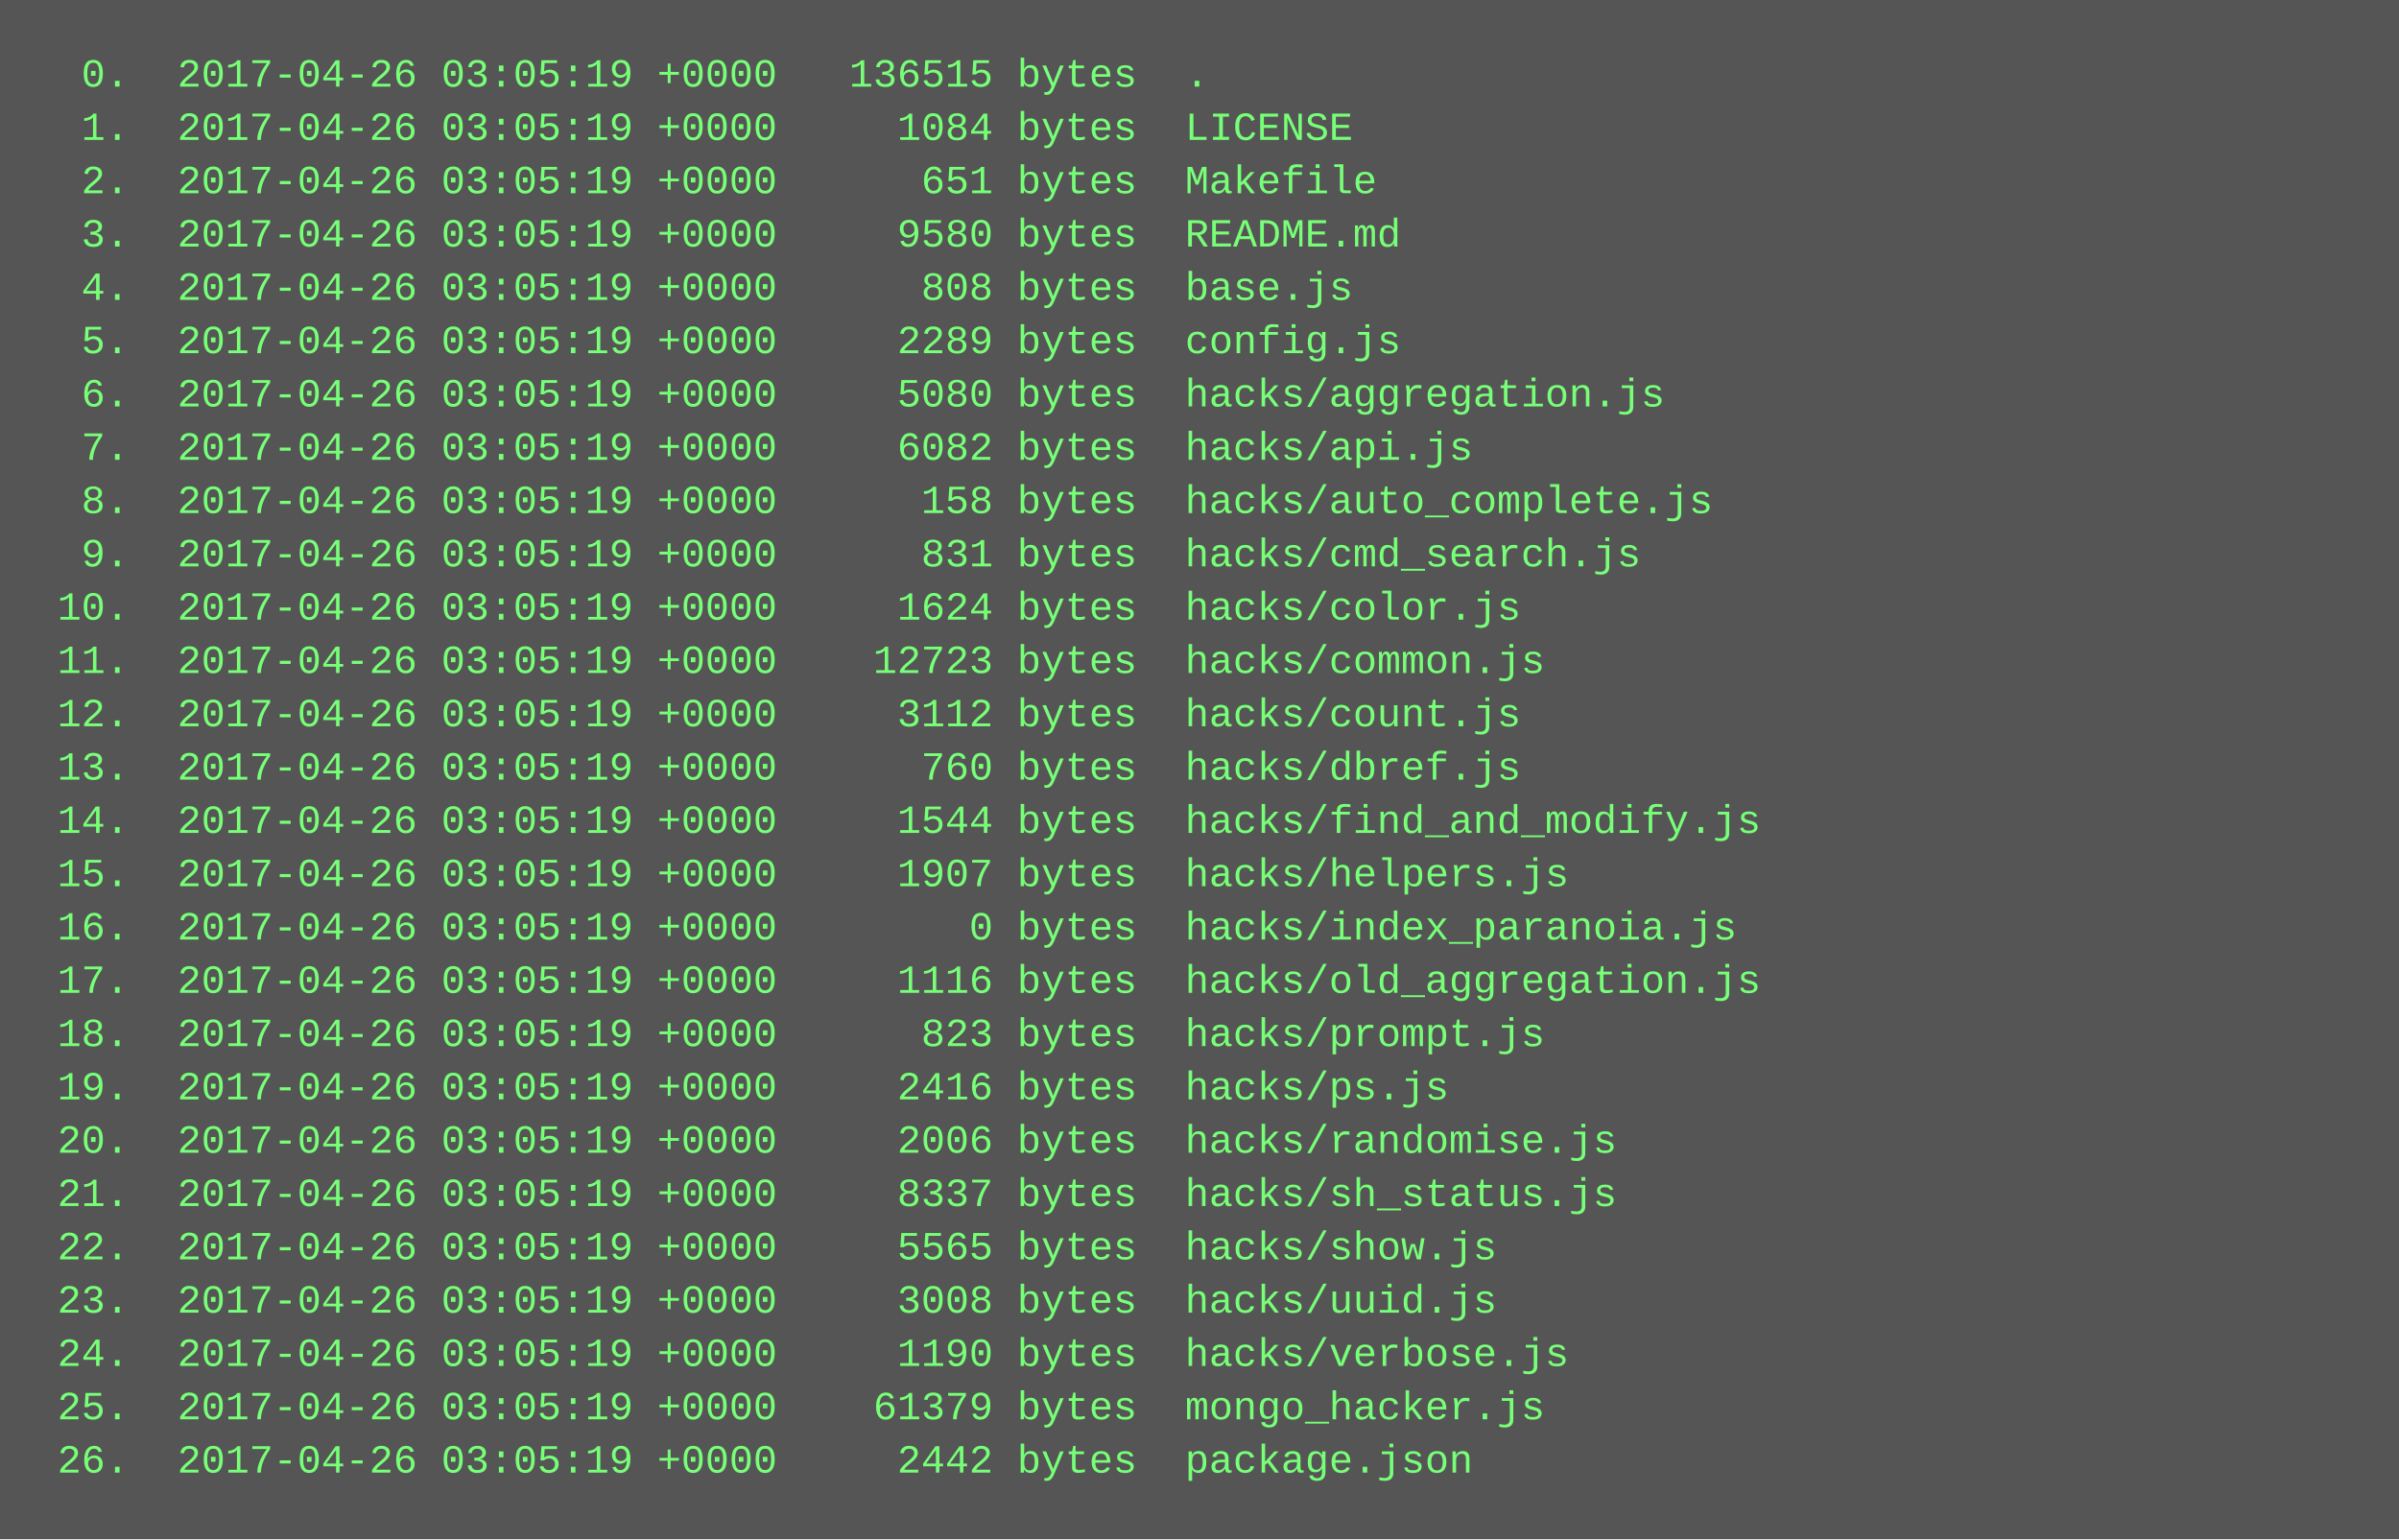
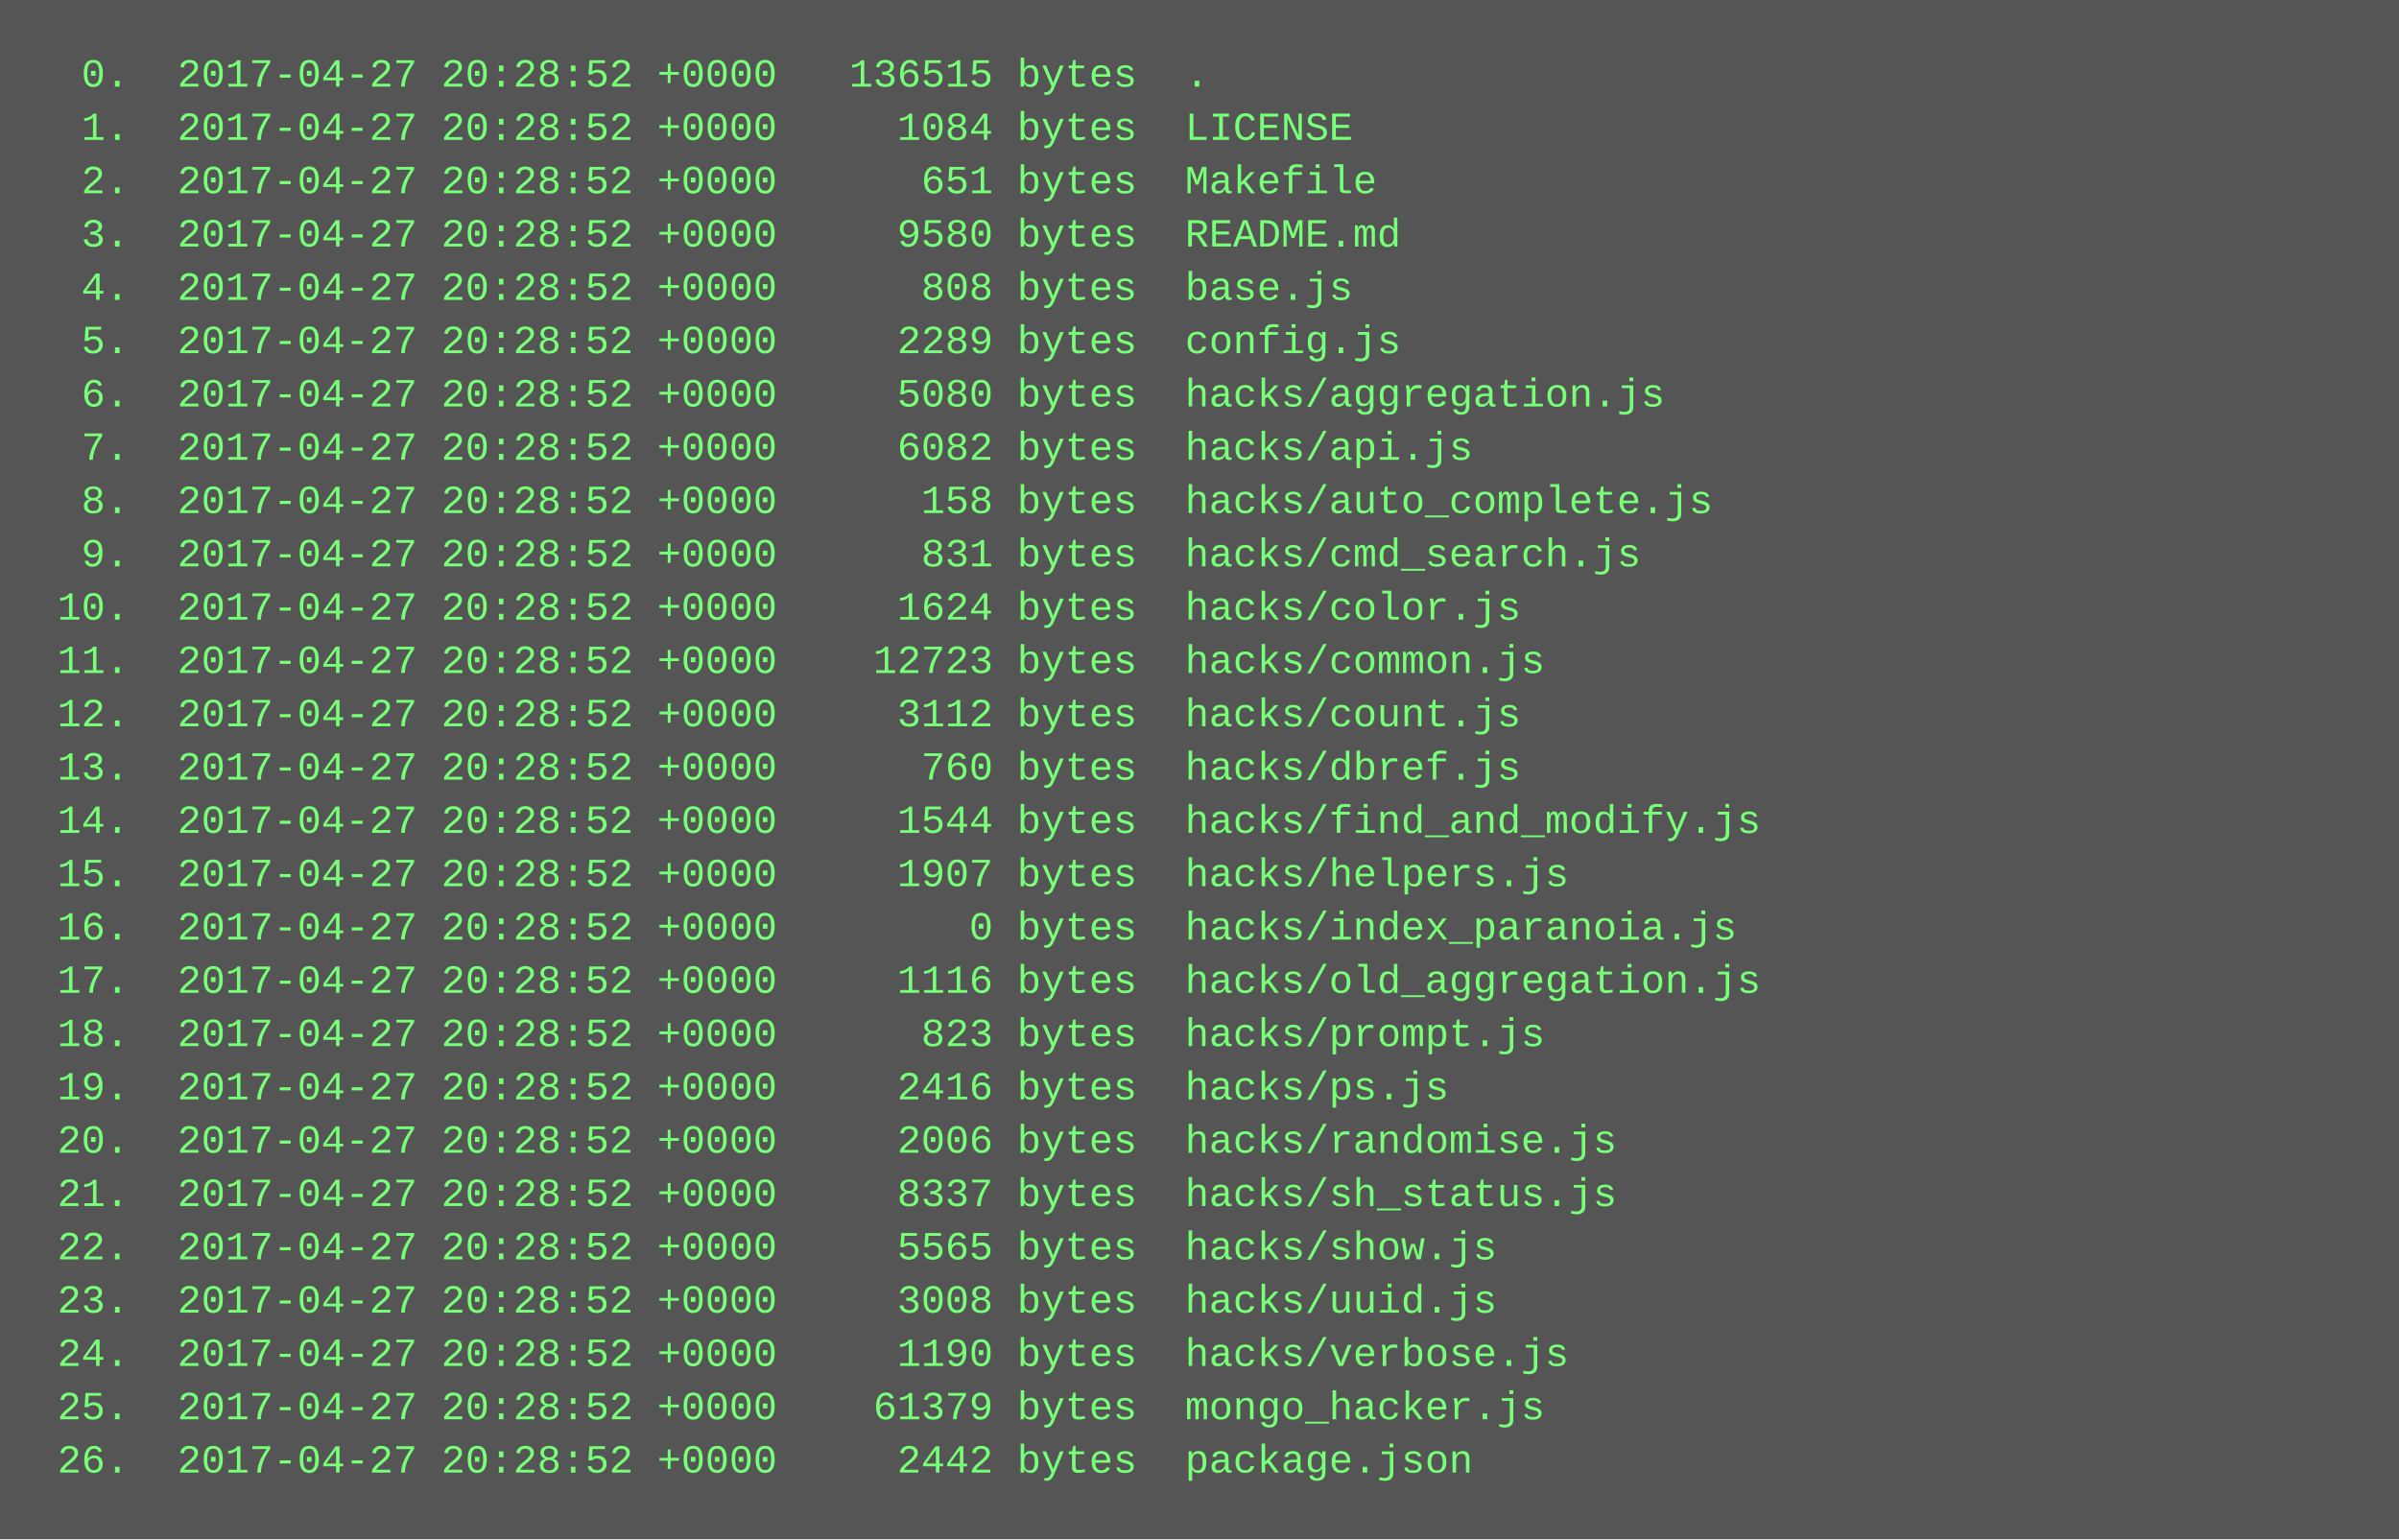
<svg xmlns="http://www.w3.org/2000/svg" height="462" width="720">
  <rect height="462" fill="#555" width="720" />
  <text fill="#7f7" font-family="Courier New" font-size="12" xml:space="preserve">
-     <tspan x="10" y="26">  0.  2017-04-26 03:05:19 +0000   136515 bytes  .</tspan>
-     <tspan x="10" y="42">  1.  2017-04-26 03:05:19 +0000     1084 bytes  LICENSE</tspan>
-     <tspan x="10" y="58">  2.  2017-04-26 03:05:19 +0000      651 bytes  Makefile</tspan>
-     <tspan x="10" y="74">  3.  2017-04-26 03:05:19 +0000     9580 bytes  README.md</tspan>
-     <tspan x="10" y="90">  4.  2017-04-26 03:05:19 +0000      808 bytes  base.js</tspan>
-     <tspan x="10" y="106">  5.  2017-04-26 03:05:19 +0000     2289 bytes  config.js</tspan>
-     <tspan x="10" y="122">  6.  2017-04-26 03:05:19 +0000     5080 bytes  hacks/aggregation.js</tspan>
-     <tspan x="10" y="138">  7.  2017-04-26 03:05:19 +0000     6082 bytes  hacks/api.js</tspan>
-     <tspan x="10" y="154">  8.  2017-04-26 03:05:19 +0000      158 bytes  hacks/auto_complete.js</tspan>
-     <tspan x="10" y="170">  9.  2017-04-26 03:05:19 +0000      831 bytes  hacks/cmd_search.js</tspan>
-     <tspan x="10" y="186"> 10.  2017-04-26 03:05:19 +0000     1624 bytes  hacks/color.js</tspan>
-     <tspan x="10" y="202"> 11.  2017-04-26 03:05:19 +0000    12723 bytes  hacks/common.js</tspan>
-     <tspan x="10" y="218"> 12.  2017-04-26 03:05:19 +0000     3112 bytes  hacks/count.js</tspan>
-     <tspan x="10" y="234"> 13.  2017-04-26 03:05:19 +0000      760 bytes  hacks/dbref.js</tspan>
-     <tspan x="10" y="250"> 14.  2017-04-26 03:05:19 +0000     1544 bytes  hacks/find_and_modify.js</tspan>
-     <tspan x="10" y="266"> 15.  2017-04-26 03:05:19 +0000     1907 bytes  hacks/helpers.js</tspan>
-     <tspan x="10" y="282"> 16.  2017-04-26 03:05:19 +0000        0 bytes  hacks/index_paranoia.js</tspan>
-     <tspan x="10" y="298"> 17.  2017-04-26 03:05:19 +0000     1116 bytes  hacks/old_aggregation.js</tspan>
-     <tspan x="10" y="314"> 18.  2017-04-26 03:05:19 +0000      823 bytes  hacks/prompt.js</tspan>
-     <tspan x="10" y="330"> 19.  2017-04-26 03:05:19 +0000     2416 bytes  hacks/ps.js</tspan>
-     <tspan x="10" y="346"> 20.  2017-04-26 03:05:19 +0000     2006 bytes  hacks/randomise.js</tspan>
-     <tspan x="10" y="362"> 21.  2017-04-26 03:05:19 +0000     8337 bytes  hacks/sh_status.js</tspan>
-     <tspan x="10" y="378"> 22.  2017-04-26 03:05:19 +0000     5565 bytes  hacks/show.js</tspan>
-     <tspan x="10" y="394"> 23.  2017-04-26 03:05:19 +0000     3008 bytes  hacks/uuid.js</tspan>
-     <tspan x="10" y="410"> 24.  2017-04-26 03:05:19 +0000     1190 bytes  hacks/verbose.js</tspan>
-     <tspan x="10" y="426"> 25.  2017-04-26 03:05:19 +0000    61379 bytes  mongo_hacker.js</tspan>
-     <tspan x="10" y="442"> 26.  2017-04-26 03:05:19 +0000     2442 bytes  package.json</tspan>
+     <tspan x="10" y="26">  0.  2017-04-27 20:28:52 +0000   136515 bytes  .</tspan>
+     <tspan x="10" y="42">  1.  2017-04-27 20:28:52 +0000     1084 bytes  LICENSE</tspan>
+     <tspan x="10" y="58">  2.  2017-04-27 20:28:52 +0000      651 bytes  Makefile</tspan>
+     <tspan x="10" y="74">  3.  2017-04-27 20:28:52 +0000     9580 bytes  README.md</tspan>
+     <tspan x="10" y="90">  4.  2017-04-27 20:28:52 +0000      808 bytes  base.js</tspan>
+     <tspan x="10" y="106">  5.  2017-04-27 20:28:52 +0000     2289 bytes  config.js</tspan>
+     <tspan x="10" y="122">  6.  2017-04-27 20:28:52 +0000     5080 bytes  hacks/aggregation.js</tspan>
+     <tspan x="10" y="138">  7.  2017-04-27 20:28:52 +0000     6082 bytes  hacks/api.js</tspan>
+     <tspan x="10" y="154">  8.  2017-04-27 20:28:52 +0000      158 bytes  hacks/auto_complete.js</tspan>
+     <tspan x="10" y="170">  9.  2017-04-27 20:28:52 +0000      831 bytes  hacks/cmd_search.js</tspan>
+     <tspan x="10" y="186"> 10.  2017-04-27 20:28:52 +0000     1624 bytes  hacks/color.js</tspan>
+     <tspan x="10" y="202"> 11.  2017-04-27 20:28:52 +0000    12723 bytes  hacks/common.js</tspan>
+     <tspan x="10" y="218"> 12.  2017-04-27 20:28:52 +0000     3112 bytes  hacks/count.js</tspan>
+     <tspan x="10" y="234"> 13.  2017-04-27 20:28:52 +0000      760 bytes  hacks/dbref.js</tspan>
+     <tspan x="10" y="250"> 14.  2017-04-27 20:28:52 +0000     1544 bytes  hacks/find_and_modify.js</tspan>
+     <tspan x="10" y="266"> 15.  2017-04-27 20:28:52 +0000     1907 bytes  hacks/helpers.js</tspan>
+     <tspan x="10" y="282"> 16.  2017-04-27 20:28:52 +0000        0 bytes  hacks/index_paranoia.js</tspan>
+     <tspan x="10" y="298"> 17.  2017-04-27 20:28:52 +0000     1116 bytes  hacks/old_aggregation.js</tspan>
+     <tspan x="10" y="314"> 18.  2017-04-27 20:28:52 +0000      823 bytes  hacks/prompt.js</tspan>
+     <tspan x="10" y="330"> 19.  2017-04-27 20:28:52 +0000     2416 bytes  hacks/ps.js</tspan>
+     <tspan x="10" y="346"> 20.  2017-04-27 20:28:52 +0000     2006 bytes  hacks/randomise.js</tspan>
+     <tspan x="10" y="362"> 21.  2017-04-27 20:28:52 +0000     8337 bytes  hacks/sh_status.js</tspan>
+     <tspan x="10" y="378"> 22.  2017-04-27 20:28:52 +0000     5565 bytes  hacks/show.js</tspan>
+     <tspan x="10" y="394"> 23.  2017-04-27 20:28:52 +0000     3008 bytes  hacks/uuid.js</tspan>
+     <tspan x="10" y="410"> 24.  2017-04-27 20:28:52 +0000     1190 bytes  hacks/verbose.js</tspan>
+     <tspan x="10" y="426"> 25.  2017-04-27 20:28:52 +0000    61379 bytes  mongo_hacker.js</tspan>
+     <tspan x="10" y="442"> 26.  2017-04-27 20:28:52 +0000     2442 bytes  package.json</tspan>
  </text>
</svg>
